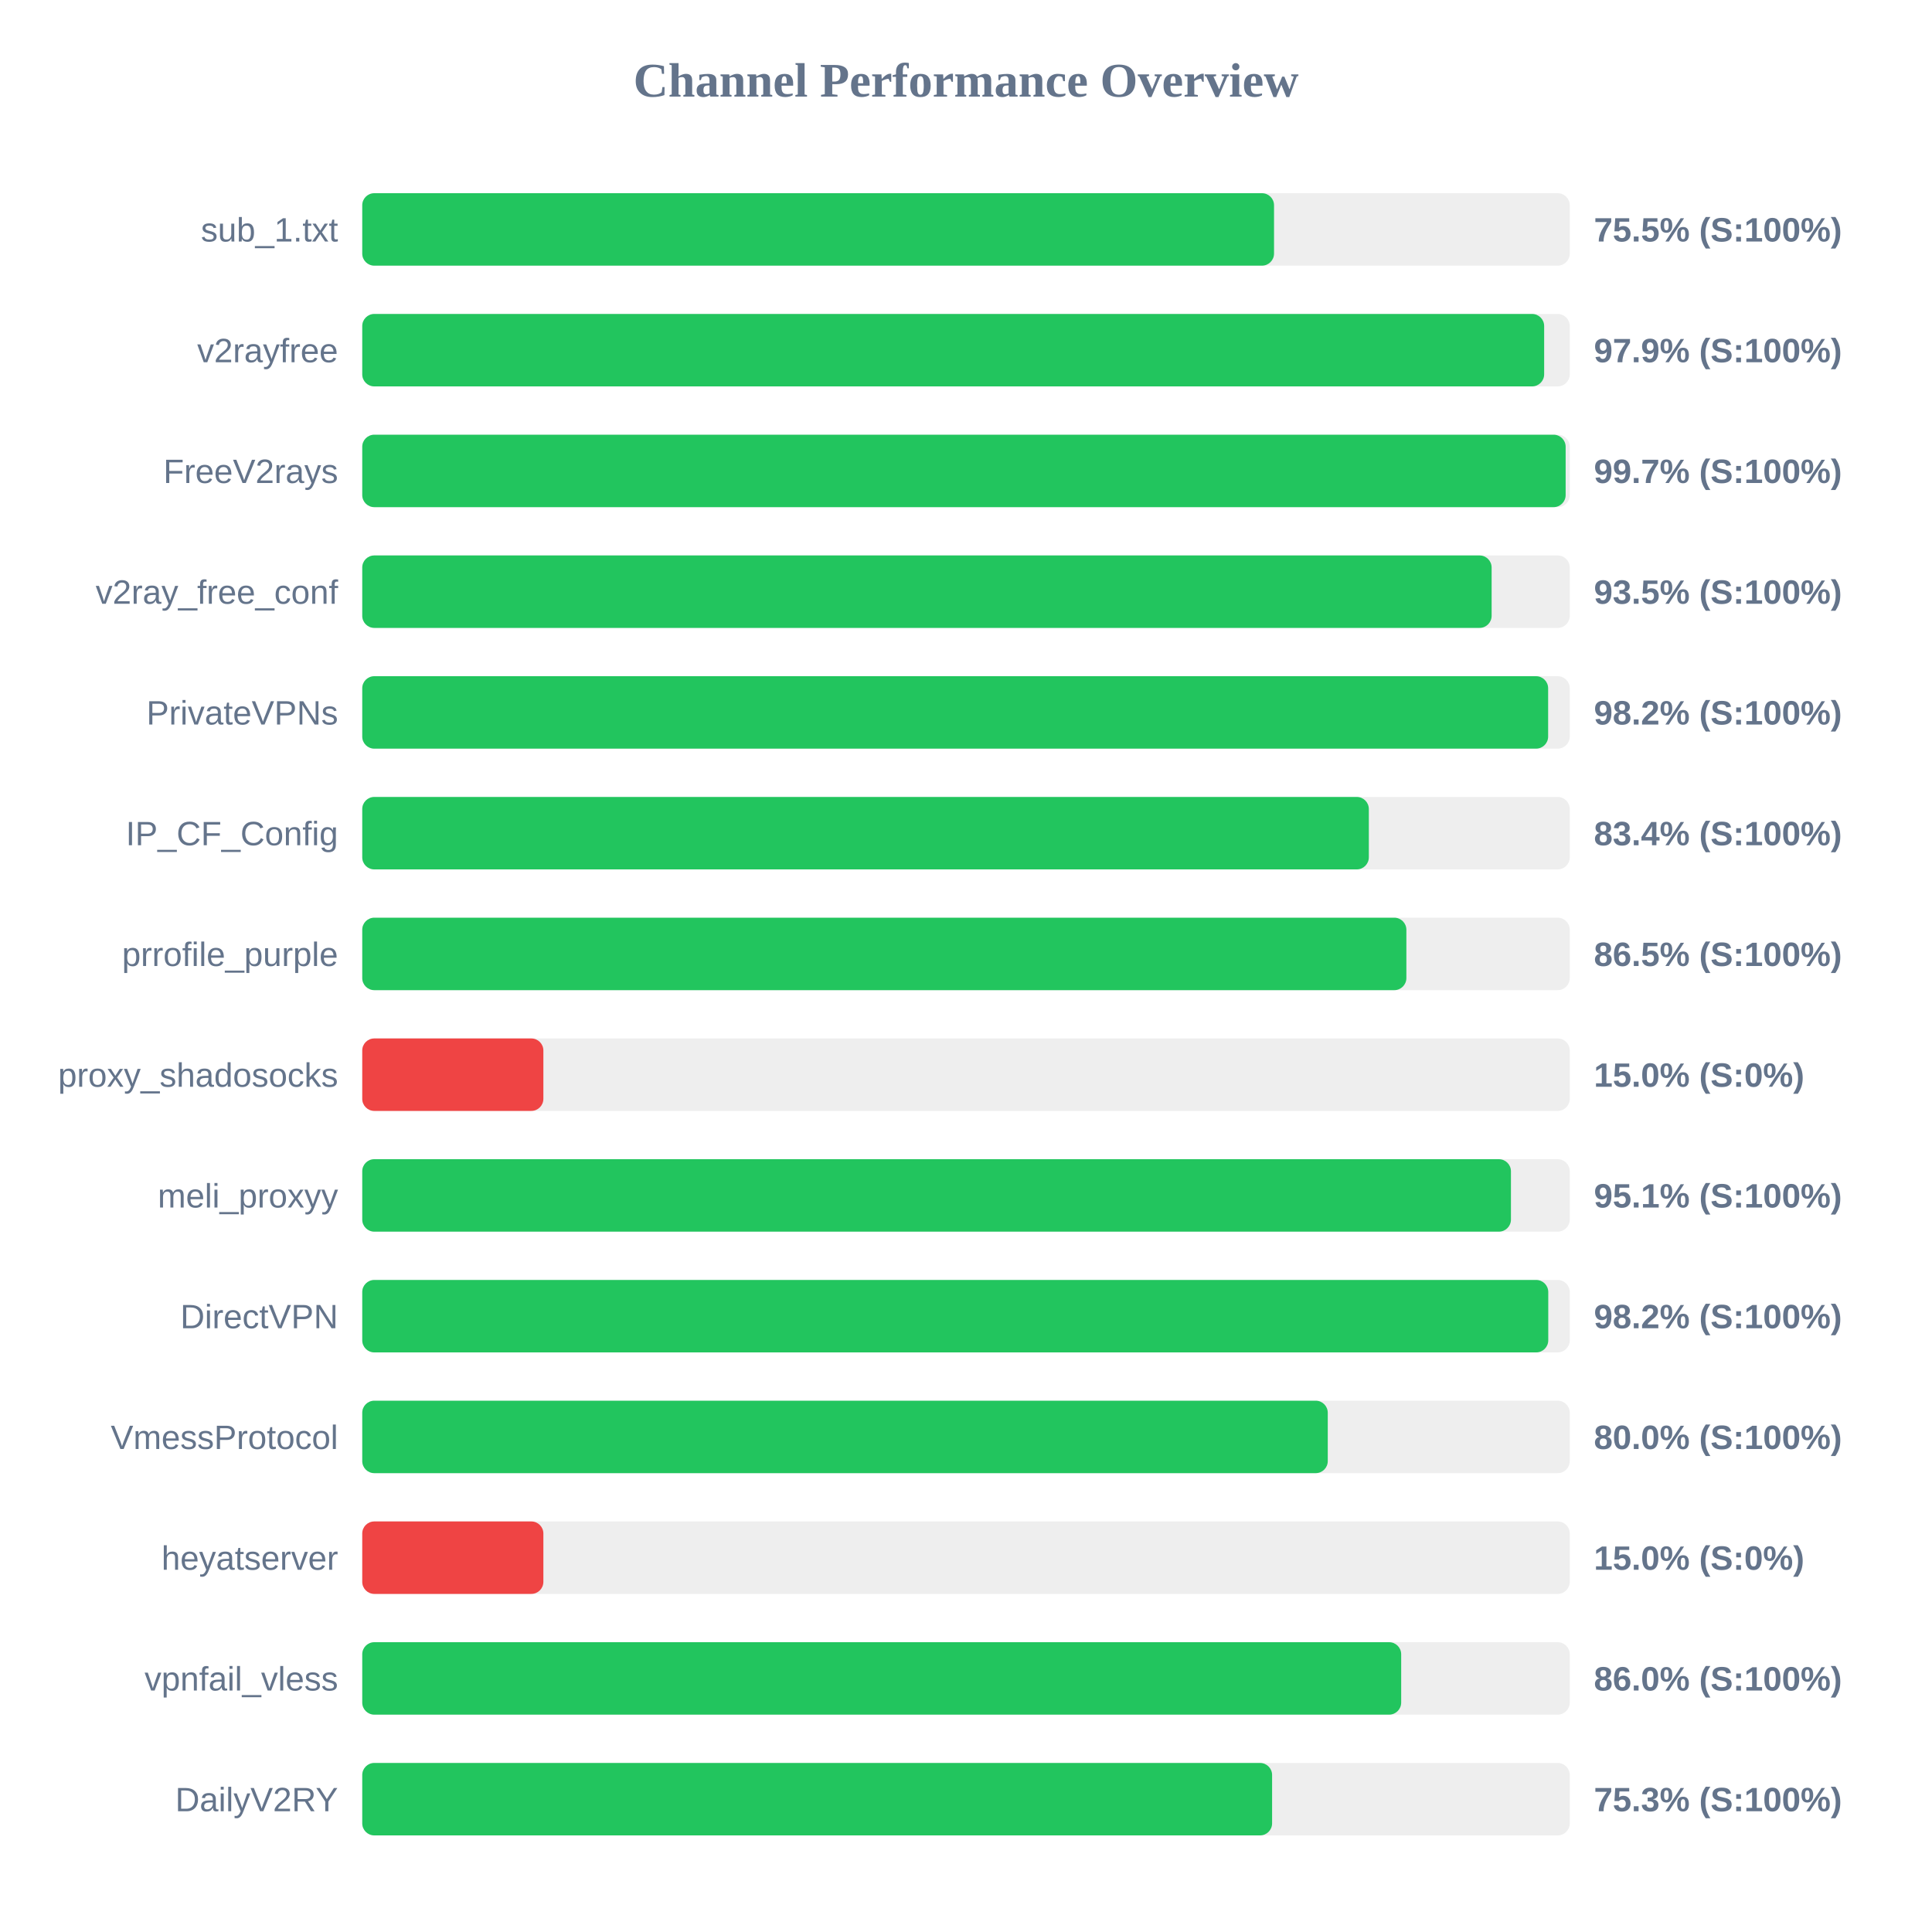
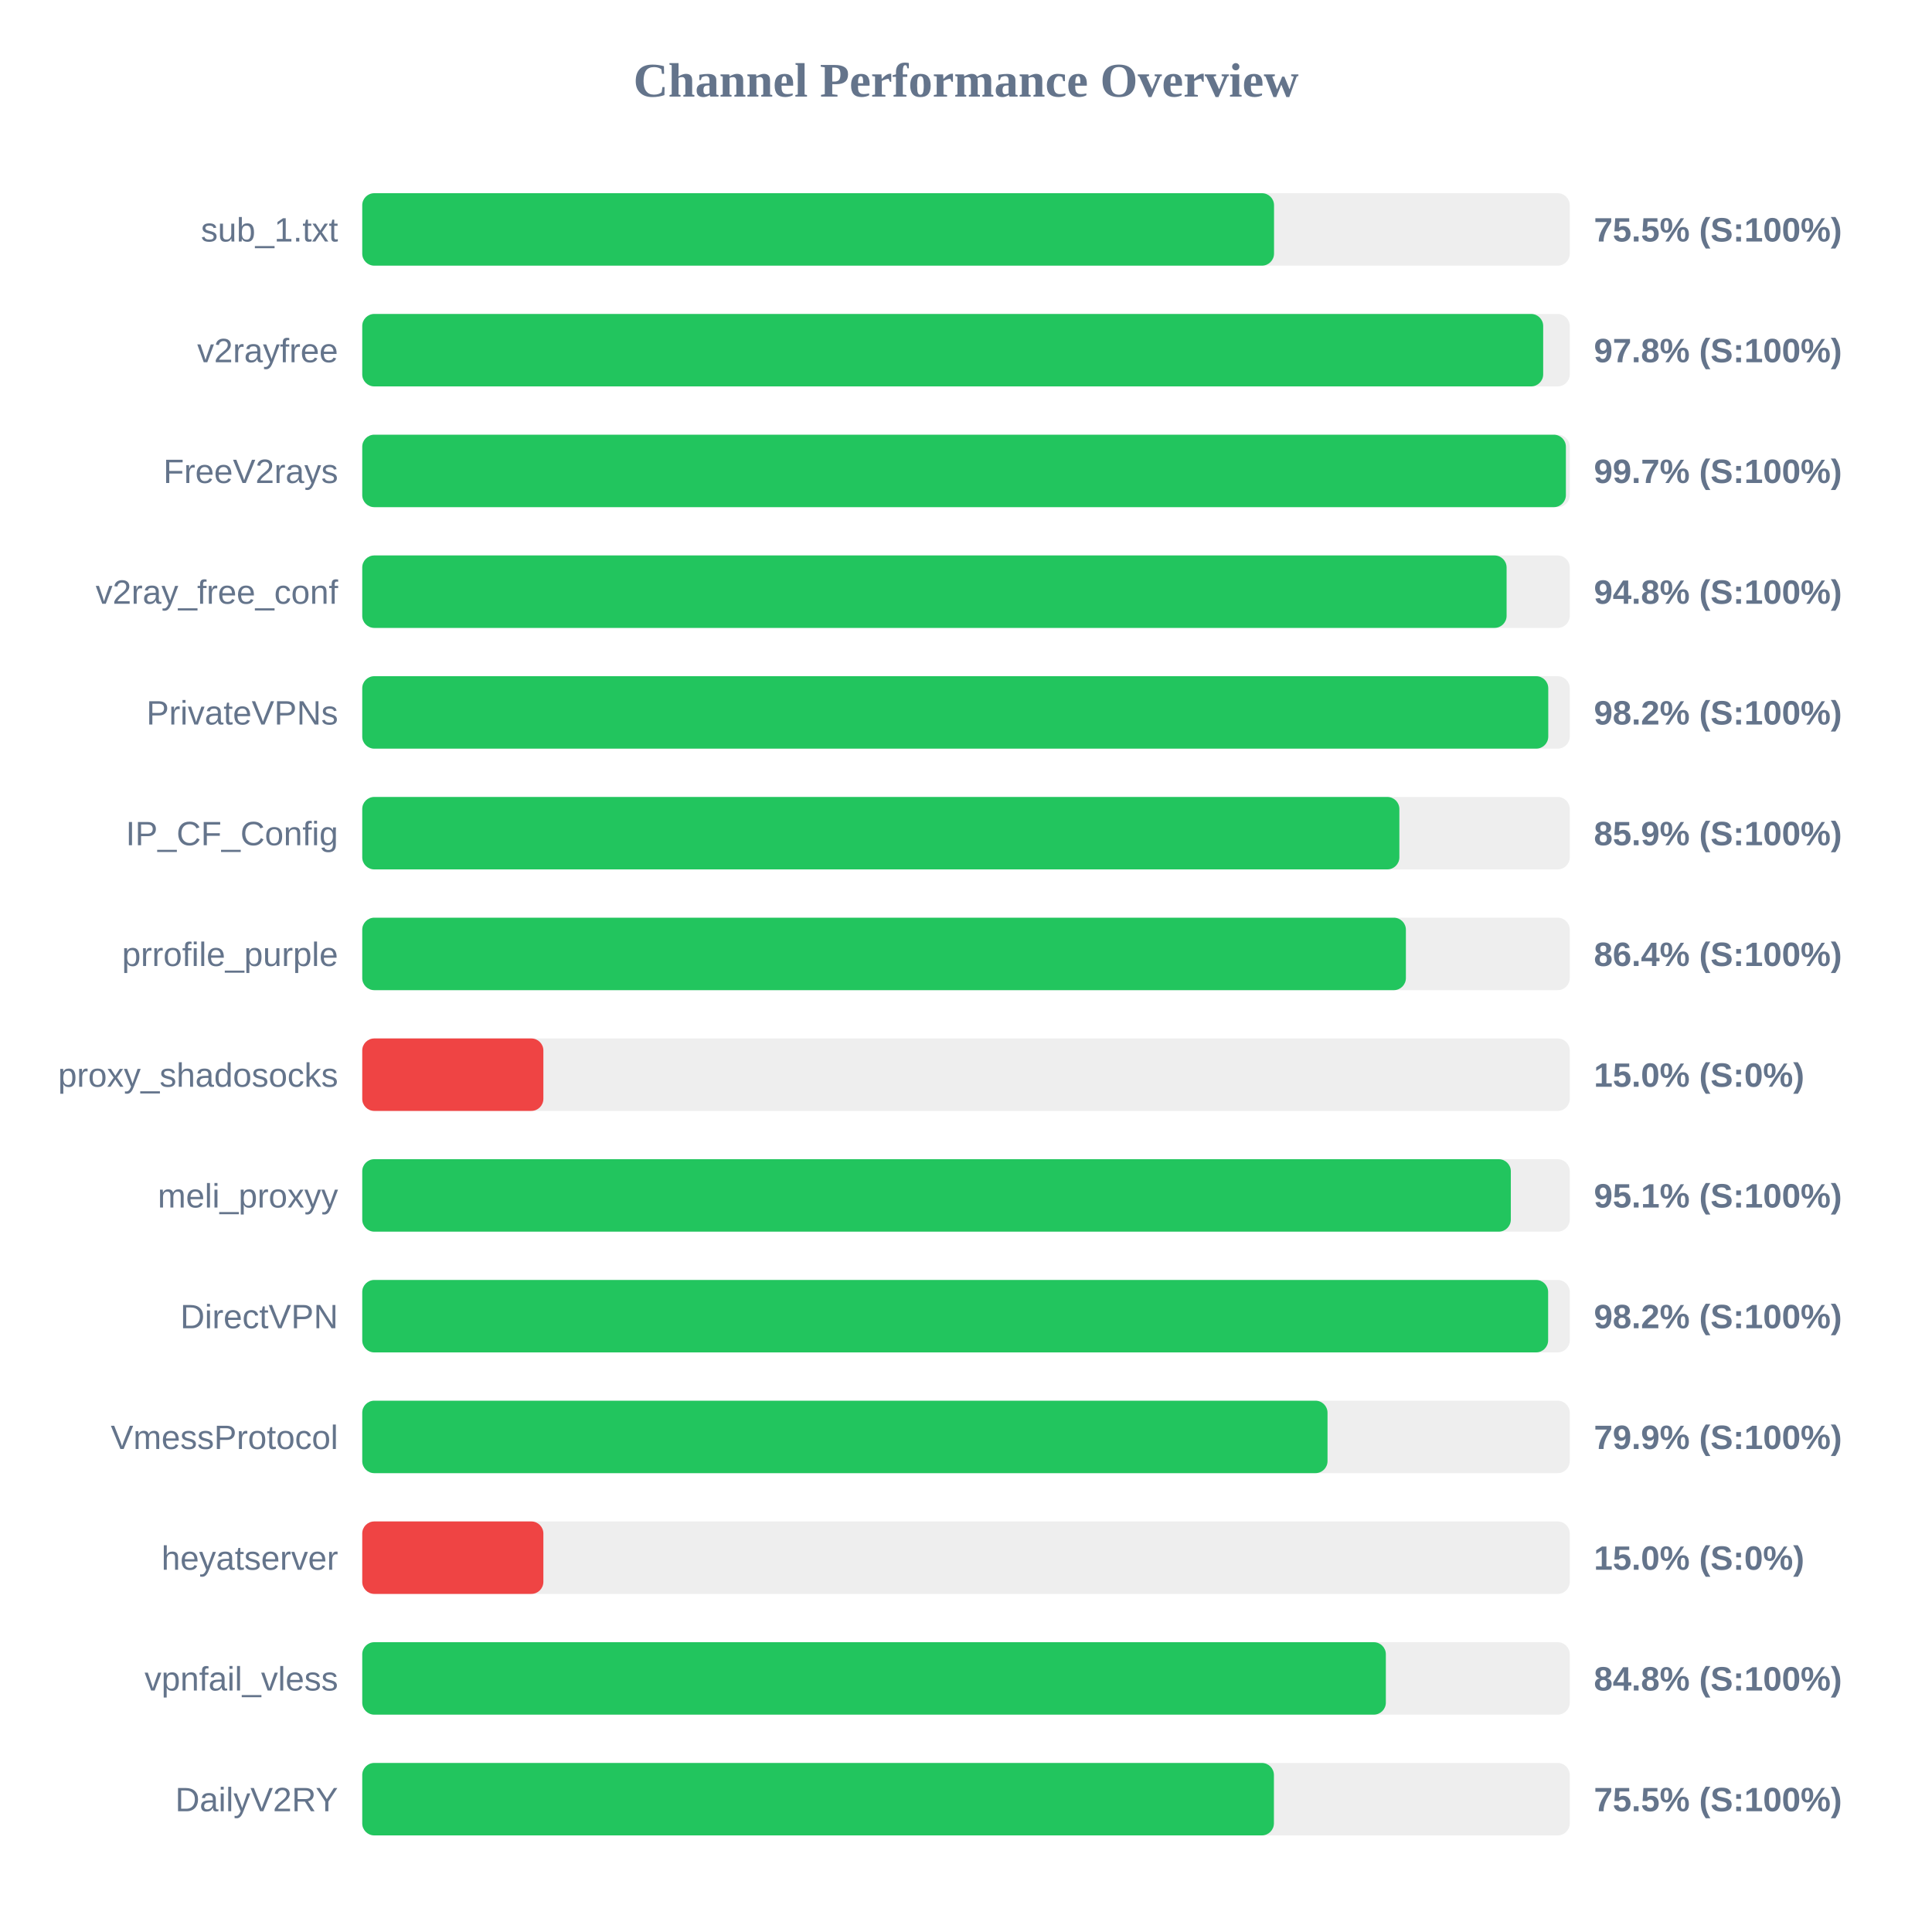
<svg xmlns="http://www.w3.org/2000/svg" width="800" height="800" version="1.1">
  <style>
        .row { font: 14px Arial; fill: #64748b; }
        .score { font: bold 14px Arial; fill: #64748b; }
    </style>
  <text x="400" y="40" text-anchor="middle" font-size="20px" font-weight="bold" fill="#64748b">Channel Performance Overview</text>
  <rect x="150" y="80" width="500" height="30" fill="#eee" rx="5" />
  <rect x="150" y="80" width="377.55" height="30" fill="#22c55e" rx="5" />
  <text x="140" y="100" text-anchor="end" class="row">sub_1.txt</text>
  <text x="660" y="100" text-anchor="start" class="score">75.5% (S:100%)</text>
  <rect x="150" y="130" width="500" height="30" fill="#eee" rx="5" />
-   <rect x="150" y="130" width="489.4" height="30" fill="#22c55e" rx="5" />
+   <rect x="150" y="130" width="489.0" height="30" fill="#22c55e" rx="5" />
  <text x="140" y="150" text-anchor="end" class="row">v2rayfree</text>
-   <text x="660" y="150" text-anchor="start" class="score">97.9% (S:100%)</text>
+   <text x="660" y="150" text-anchor="start" class="score">97.8% (S:100%)</text>
  <rect x="150" y="180" width="500" height="30" fill="#eee" rx="5" />
-   <rect x="150" y="180" width="498.3" height="30" fill="#22c55e" rx="5" />
+   <rect x="150" y="180" width="498.4" height="30" fill="#22c55e" rx="5" />
  <text x="140" y="200" text-anchor="end" class="row">FreeV2rays</text>
  <text x="660" y="200" text-anchor="start" class="score">99.7% (S:100%)</text>
  <rect x="150" y="230" width="500" height="30" fill="#eee" rx="5" />
-   <rect x="150" y="230" width="467.65" height="30" fill="#22c55e" rx="5" />
+   <rect x="150" y="230" width="473.85" height="30" fill="#22c55e" rx="5" />
  <text x="140" y="250" text-anchor="end" class="row">v2ray_free_conf</text>
-   <text x="660" y="250" text-anchor="start" class="score">93.5% (S:100%)</text>
+   <text x="660" y="250" text-anchor="start" class="score">94.8% (S:100%)</text>
  <rect x="150" y="280" width="500" height="30" fill="#eee" rx="5" />
-   <rect x="150" y="280" width="491.05" height="30" fill="#22c55e" rx="5" />
+   <rect x="150" y="280" width="491.1" height="30" fill="#22c55e" rx="5" />
  <text x="140" y="300" text-anchor="end" class="row">PrivateVPNs</text>
  <text x="660" y="300" text-anchor="start" class="score">98.2% (S:100%)</text>
  <rect x="150" y="330" width="500" height="30" fill="#eee" rx="5" />
-   <rect x="150" y="330" width="416.8" height="30" fill="#22c55e" rx="5" />
+   <rect x="150" y="330" width="429.45" height="30" fill="#22c55e" rx="5" />
  <text x="140" y="350" text-anchor="end" class="row">IP_CF_Config</text>
-   <text x="660" y="350" text-anchor="start" class="score">83.4% (S:100%)</text>
+   <text x="660" y="350" text-anchor="start" class="score">85.9% (S:100%)</text>
  <rect x="150" y="380" width="500" height="30" fill="#eee" rx="5" />
-   <rect x="150" y="380" width="432.35" height="30" fill="#22c55e" rx="5" />
+   <rect x="150" y="380" width="432.15" height="30" fill="#22c55e" rx="5" />
  <text x="140" y="400" text-anchor="end" class="row">prrofile_purple</text>
-   <text x="660" y="400" text-anchor="start" class="score">86.5% (S:100%)</text>
+   <text x="660" y="400" text-anchor="start" class="score">86.4% (S:100%)</text>
  <rect x="150" y="430" width="500" height="30" fill="#eee" rx="5" />
  <rect x="150" y="430" width="75.0" height="30" fill="#ef4444" rx="5" />
  <text x="140" y="450" text-anchor="end" class="row">proxy_shadosocks</text>
  <text x="660" y="450" text-anchor="start" class="score">15.0% (S:0%)</text>
  <rect x="150" y="480" width="500" height="30" fill="#eee" rx="5" />
-   <rect x="150" y="480" width="475.65" height="30" fill="#22c55e" rx="5" />
+   <rect x="150" y="480" width="475.6" height="30" fill="#22c55e" rx="5" />
  <text x="140" y="500" text-anchor="end" class="row">meli_proxyy</text>
  <text x="660" y="500" text-anchor="start" class="score">95.1% (S:100%)</text>
  <rect x="150" y="530" width="500" height="30" fill="#eee" rx="5" />
-   <rect x="150" y="530" width="491.1" height="30" fill="#22c55e" rx="5" />
+   <rect x="150" y="530" width="491.05" height="30" fill="#22c55e" rx="5" />
  <text x="140" y="550" text-anchor="end" class="row">DirectVPN</text>
  <text x="660" y="550" text-anchor="start" class="score">98.2% (S:100%)</text>
  <rect x="150" y="580" width="500" height="30" fill="#eee" rx="5" />
-   <rect x="150" y="580" width="399.8" height="30" fill="#22c55e" rx="5" />
+   <rect x="150" y="580" width="399.7" height="30" fill="#22c55e" rx="5" />
  <text x="140" y="600" text-anchor="end" class="row">VmessProtocol</text>
-   <text x="660" y="600" text-anchor="start" class="score">80.0% (S:100%)</text>
+   <text x="660" y="600" text-anchor="start" class="score">79.9% (S:100%)</text>
  <rect x="150" y="630" width="500" height="30" fill="#eee" rx="5" />
  <rect x="150" y="630" width="75.0" height="30" fill="#ef4444" rx="5" />
  <text x="140" y="650" text-anchor="end" class="row">heyatserver</text>
  <text x="660" y="650" text-anchor="start" class="score">15.0% (S:0%)</text>
  <rect x="150" y="680" width="500" height="30" fill="#eee" rx="5" />
-   <rect x="150" y="680" width="430.2" height="30" fill="#22c55e" rx="5" />
+   <rect x="150" y="680" width="423.85" height="30" fill="#22c55e" rx="5" />
  <text x="140" y="700" text-anchor="end" class="row">vpnfail_vless</text>
-   <text x="660" y="700" text-anchor="start" class="score">86.0% (S:100%)</text>
+   <text x="660" y="700" text-anchor="start" class="score">84.8% (S:100%)</text>
  <rect x="150" y="730" width="500" height="30" fill="#eee" rx="5" />
-   <rect x="150" y="730" width="376.75" height="30" fill="#22c55e" rx="5" />
+   <rect x="150" y="730" width="377.5" height="30" fill="#22c55e" rx="5" />
  <text x="140" y="750" text-anchor="end" class="row">DailyV2RY</text>
-   <text x="660" y="750" text-anchor="start" class="score">75.3% (S:100%)</text>
+   <text x="660" y="750" text-anchor="start" class="score">75.5% (S:100%)</text>
</svg>
